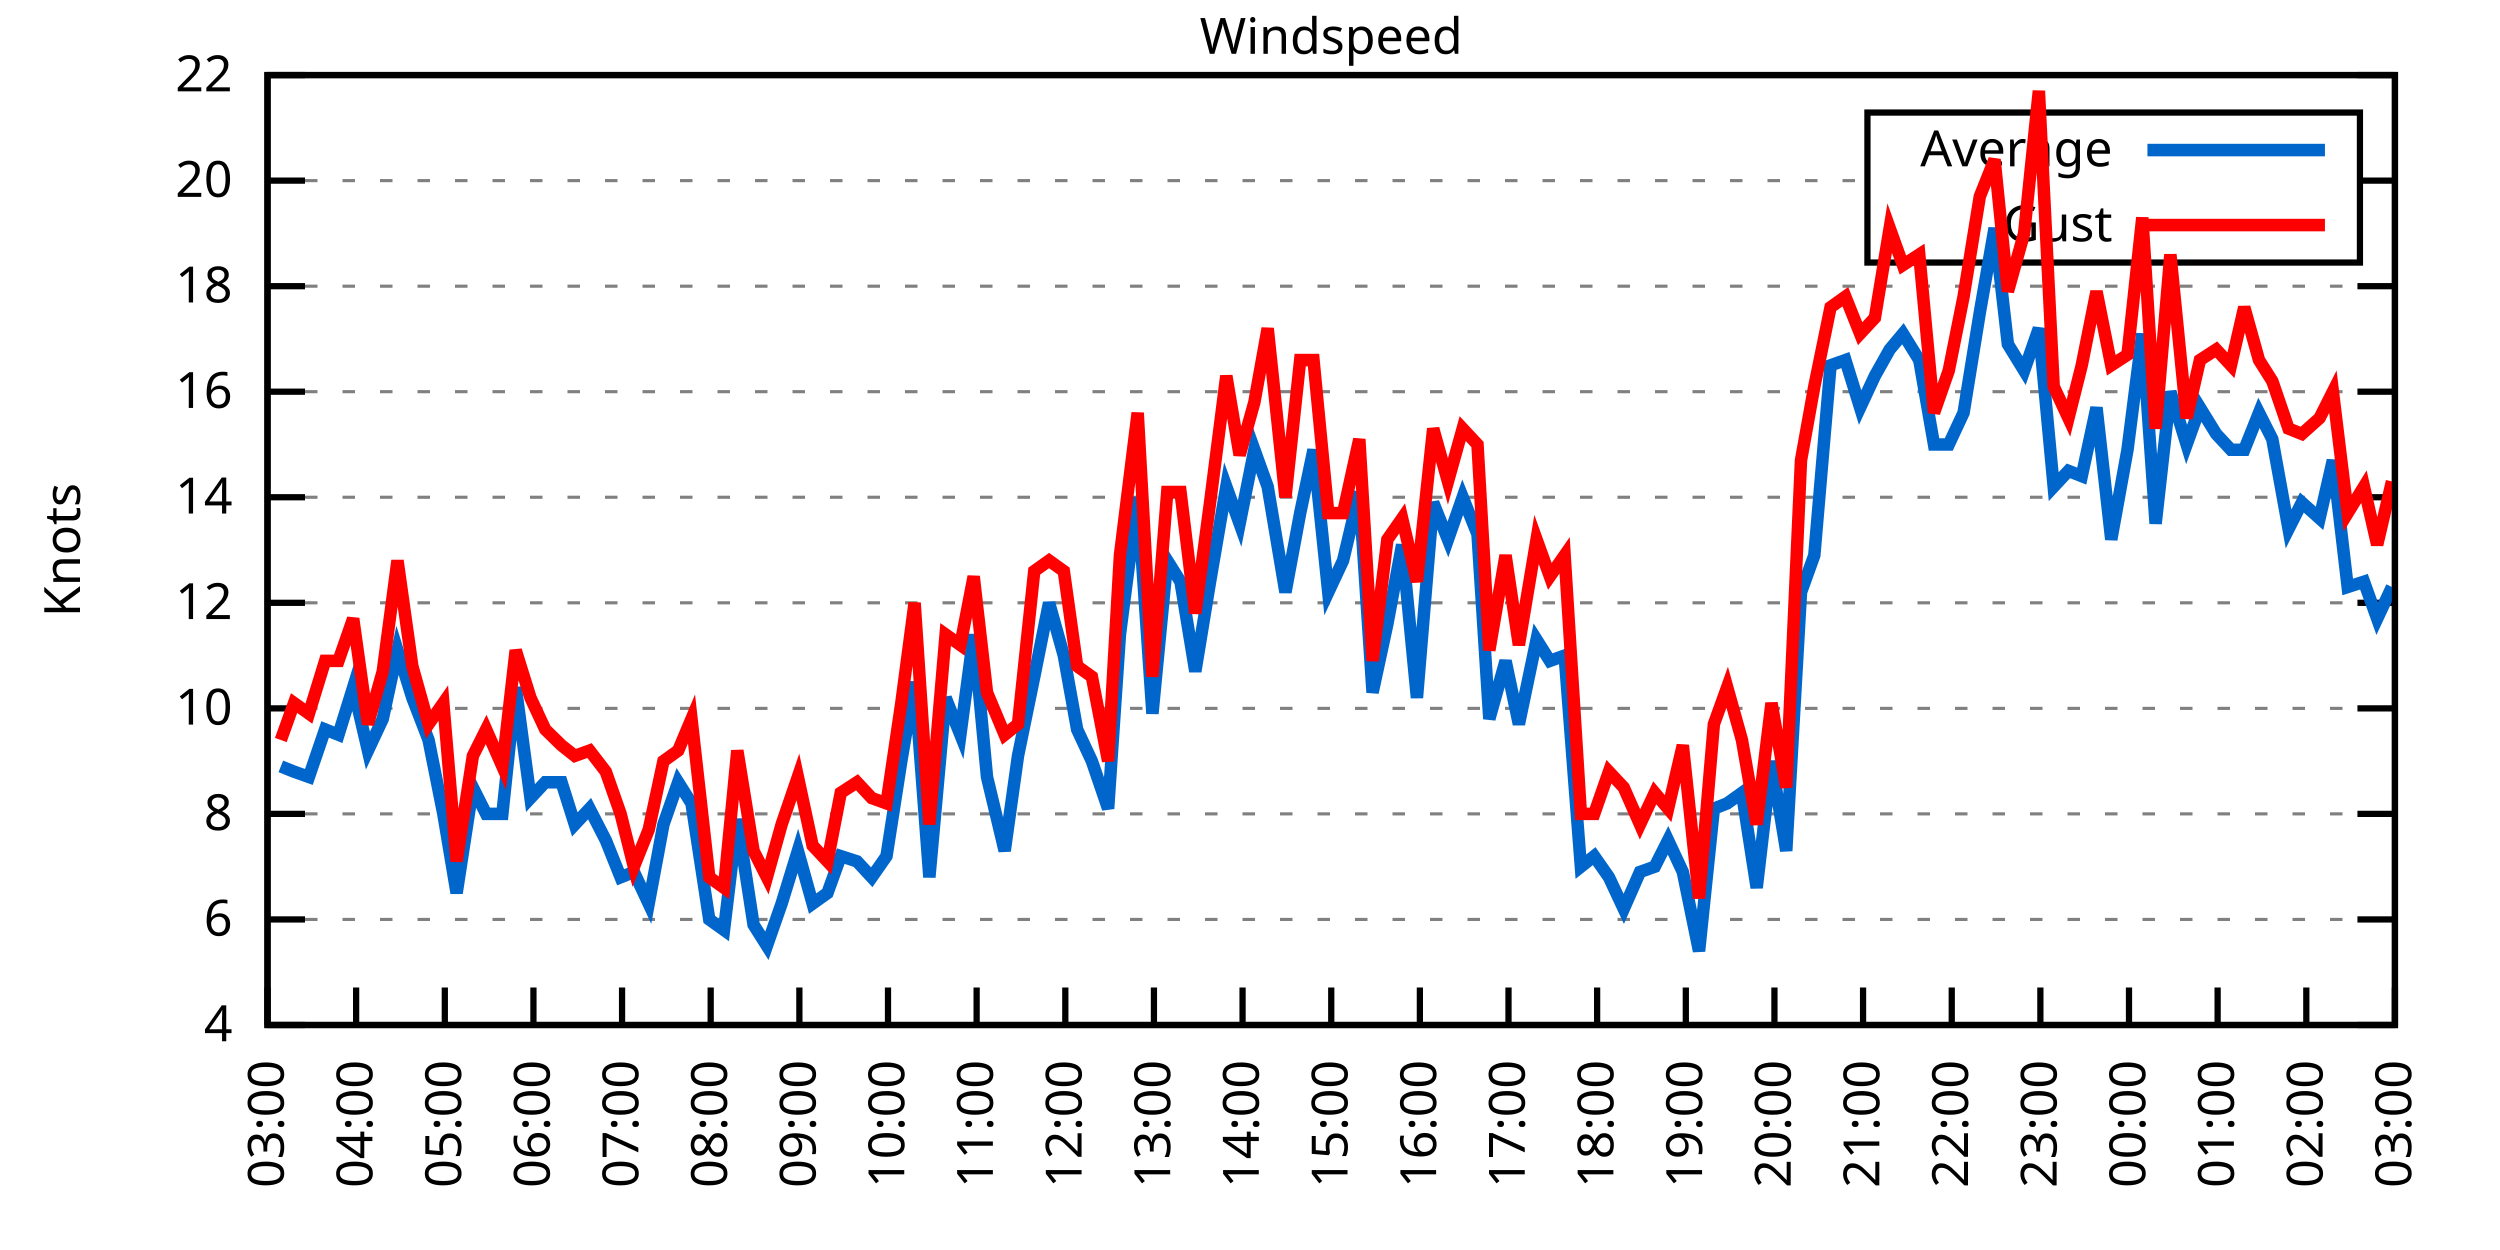
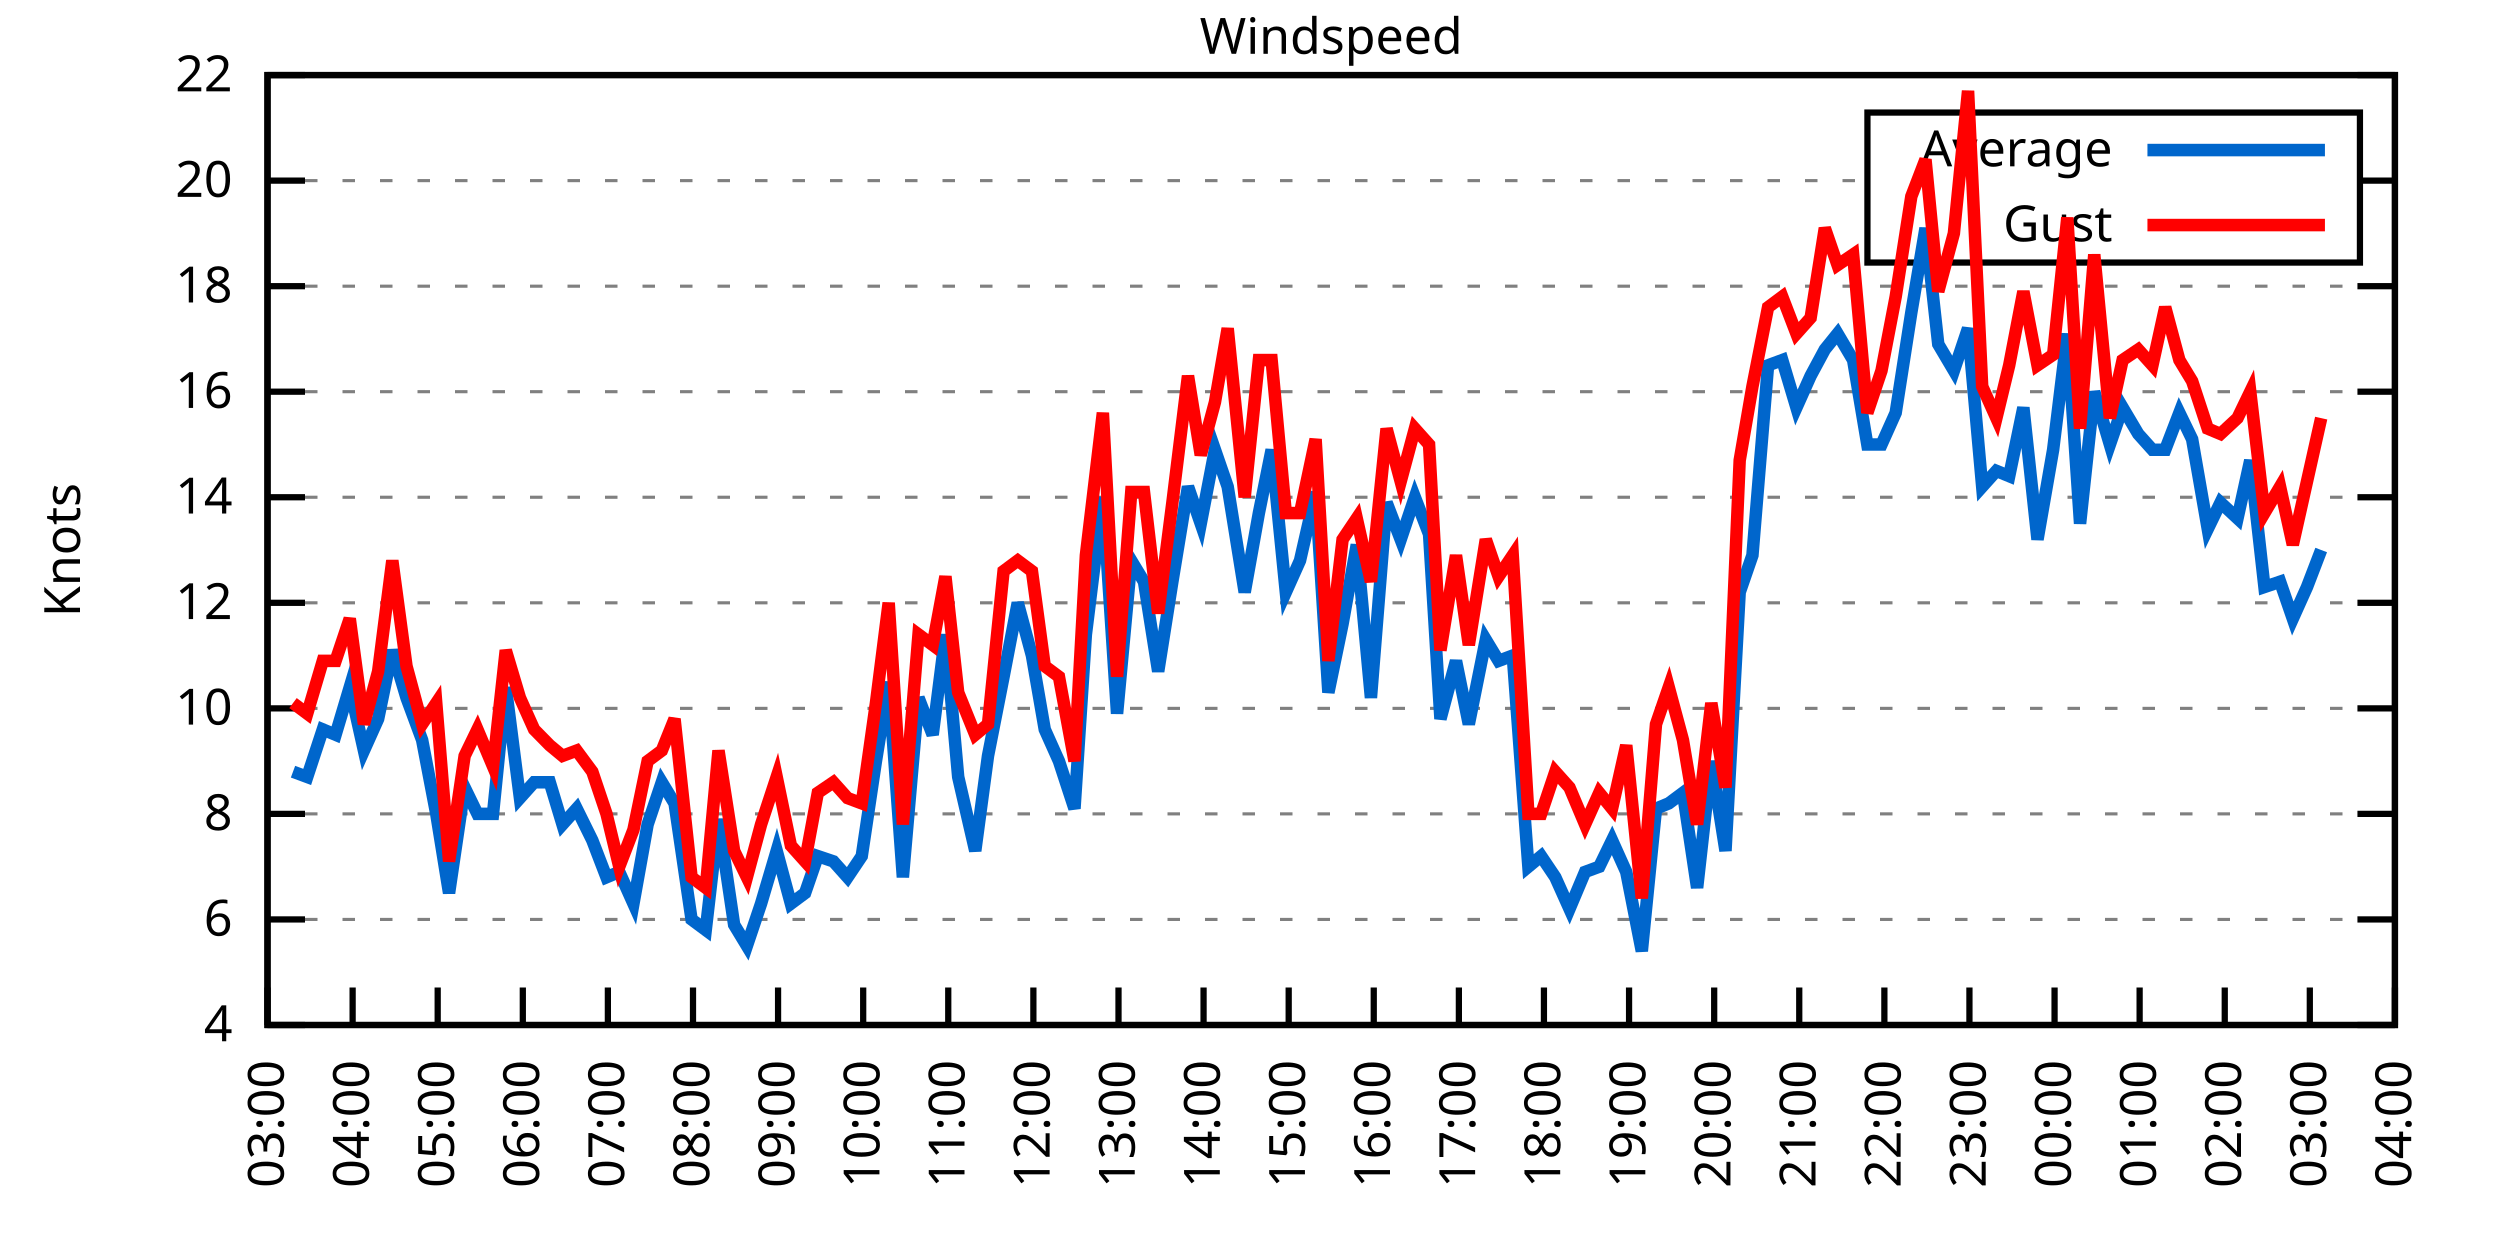
<svg xmlns="http://www.w3.org/2000/svg" xmlns:xlink="http://www.w3.org/1999/xlink" width="400" height="200" viewBox="0 0 400 200">
  <g id="gnuplot_canvas">
    <rect x="0" y="0" width="400" height="200" fill="none" />
    <defs>
      <circle id="gpDot" r="0.5" stroke-width="0.5" stroke="currentColor" />
      <path id="gpPt0" stroke-width="0.333" stroke="currentColor" d="M-1,0 h2 M0,-1 v2" />
      <path id="gpPt1" stroke-width="0.333" stroke="currentColor" d="M-1,-1 L1,1 M1,-1 L-1,1" />
      <path id="gpPt2" stroke-width="0.333" stroke="currentColor" d="M-1,0 L1,0 M0,-1 L0,1 M-1,-1 L1,1 M-1,1 L1,-1" />
      <rect id="gpPt3" stroke-width="0.333" stroke="currentColor" x="-1" y="-1" width="2" height="2" />
      <rect id="gpPt4" stroke-width="0.333" stroke="currentColor" fill="currentColor" x="-1" y="-1" width="2" height="2" />
      <circle id="gpPt5" stroke-width="0.333" stroke="currentColor" cx="0" cy="0" r="1" />
      <use xlink:href="#gpPt5" id="gpPt6" fill="currentColor" stroke="none" />
      <path id="gpPt7" stroke-width="0.333" stroke="currentColor" d="M0,-1.33 L-1.33,0.67 L1.33,0.67 z" />
      <use xlink:href="#gpPt7" id="gpPt8" fill="currentColor" stroke="none" />
      <use xlink:href="#gpPt7" id="gpPt9" stroke="currentColor" transform="rotate(180)" />
      <use xlink:href="#gpPt9" id="gpPt10" fill="currentColor" stroke="none" />
      <use xlink:href="#gpPt3" id="gpPt11" stroke="currentColor" transform="rotate(45)" />
      <use xlink:href="#gpPt11" id="gpPt12" fill="currentColor" stroke="none" />
      <path id="gpPt13" stroke-width="0.333" stroke="currentColor" d="M0,1.330 L1.265,0.411 L0.782,-1.067 L-0.782,-1.076 L-1.265,0.411 z" />
      <use xlink:href="#gpPt13" id="gpPt14" fill="currentColor" stroke="none" />
      <filter id="textbox" filterUnits="objectBoundingBox" x="0" y="0" height="1" width="1">
        <feFlood flood-color="white" flood-opacity="1" result="bgnd" />
        <feComposite in="SourceGraphic" in2="bgnd" operator="atop" />
      </filter>
      <filter id="greybox" filterUnits="objectBoundingBox" x="0" y="0" height="1" width="1">
        <feFlood flood-color="lightgrey" flood-opacity="1" result="grey" />
        <feComposite in="SourceGraphic" in2="grey" operator="atop" />
      </filter>
    </defs>
    <g fill="none" color="white" stroke="currentColor" stroke-width="1.00" stroke-linecap="butt" stroke-linejoin="miter">
</g>
    <g fill="none" color="black" stroke="currentColor" stroke-width="1.00" stroke-linecap="butt" stroke-linejoin="miter">
      <g stroke="none" shape-rendering="crispEdges">
        <polygon fill="rgb(255, 255, 255)" points="42.80,164.00 383.18,164.00 383.18,12.02 42.80,12.02 " />
      </g>
    </g>
    <g fill="none" color="black" stroke="currentColor" stroke-width="1.00" stroke-linecap="butt" stroke-linejoin="miter">
</g>
    <g fill="none" color="black" stroke="black" stroke-width="0.50" stroke-linecap="butt" stroke-linejoin="miter">
</g>
    <g fill="none" color="gray" stroke="currentColor" stroke-width="0.50" stroke-linecap="butt" stroke-linejoin="miter">
      <path stroke="gray" stroke-dasharray="2,4" class="gridline" d="M42.80,164.00 L383.19,164.00  " />
    </g>
    <g fill="none" color="gray" stroke="gray" stroke-width="1.00" stroke-linecap="butt" stroke-linejoin="miter">
</g>
    <g fill="none" color="black" stroke="currentColor" stroke-width="1.00" stroke-linecap="butt" stroke-linejoin="miter">
      <path stroke="black" d="M42.80,164.00 L48.80,164.00 M383.19,164.00 L377.19,164.00  " />
      <g transform="translate(37.20,166.60)" stroke="none" fill="black" font-family="Sans" font-size="8.00" text-anchor="end">
        <text>
          <tspan font-family="Sans"> 4</tspan>
        </text>
      </g>
    </g>
    <g fill="none" color="black" stroke="currentColor" stroke-width="1.00" stroke-linecap="butt" stroke-linejoin="miter">
</g>
    <g fill="none" color="black" stroke="black" stroke-width="0.50" stroke-linecap="butt" stroke-linejoin="miter">
</g>
    <g fill="none" color="gray" stroke="currentColor" stroke-width="0.50" stroke-linecap="butt" stroke-linejoin="miter">
      <path stroke="gray" stroke-dasharray="2,4" class="gridline" d="M42.80,147.11 L383.19,147.11  " />
    </g>
    <g fill="none" color="gray" stroke="gray" stroke-width="1.00" stroke-linecap="butt" stroke-linejoin="miter">
</g>
    <g fill="none" color="black" stroke="currentColor" stroke-width="1.00" stroke-linecap="butt" stroke-linejoin="miter">
      <path stroke="black" d="M42.80,147.11 L48.80,147.11 M383.19,147.11 L377.19,147.11  " />
      <g transform="translate(37.20,149.71)" stroke="none" fill="black" font-family="Sans" font-size="8.00" text-anchor="end">
        <text>
          <tspan font-family="Sans"> 6</tspan>
        </text>
      </g>
    </g>
    <g fill="none" color="black" stroke="currentColor" stroke-width="1.00" stroke-linecap="butt" stroke-linejoin="miter">
</g>
    <g fill="none" color="black" stroke="black" stroke-width="0.50" stroke-linecap="butt" stroke-linejoin="miter">
</g>
    <g fill="none" color="gray" stroke="currentColor" stroke-width="0.50" stroke-linecap="butt" stroke-linejoin="miter">
      <path stroke="gray" stroke-dasharray="2,4" class="gridline" d="M42.80,130.22 L383.19,130.22  " />
    </g>
    <g fill="none" color="gray" stroke="gray" stroke-width="1.00" stroke-linecap="butt" stroke-linejoin="miter">
</g>
    <g fill="none" color="black" stroke="currentColor" stroke-width="1.00" stroke-linecap="butt" stroke-linejoin="miter">
      <path stroke="black" d="M42.80,130.22 L48.80,130.22 M383.19,130.22 L377.19,130.22  " />
      <g transform="translate(37.20,132.82)" stroke="none" fill="black" font-family="Sans" font-size="8.00" text-anchor="end">
        <text>
          <tspan font-family="Sans"> 8</tspan>
        </text>
      </g>
    </g>
    <g fill="none" color="black" stroke="currentColor" stroke-width="1.00" stroke-linecap="butt" stroke-linejoin="miter">
</g>
    <g fill="none" color="black" stroke="black" stroke-width="0.50" stroke-linecap="butt" stroke-linejoin="miter">
</g>
    <g fill="none" color="gray" stroke="currentColor" stroke-width="0.50" stroke-linecap="butt" stroke-linejoin="miter">
      <path stroke="gray" stroke-dasharray="2,4" class="gridline" d="M42.80,113.34 L383.19,113.34  " />
    </g>
    <g fill="none" color="gray" stroke="gray" stroke-width="1.00" stroke-linecap="butt" stroke-linejoin="miter">
</g>
    <g fill="none" color="black" stroke="currentColor" stroke-width="1.00" stroke-linecap="butt" stroke-linejoin="miter">
      <path stroke="black" d="M42.80,113.34 L48.80,113.34 M383.19,113.34 L377.19,113.34  " />
      <g transform="translate(37.20,115.94)" stroke="none" fill="black" font-family="Sans" font-size="8.00" text-anchor="end">
        <text>
          <tspan font-family="Sans"> 10</tspan>
        </text>
      </g>
    </g>
    <g fill="none" color="black" stroke="currentColor" stroke-width="1.00" stroke-linecap="butt" stroke-linejoin="miter">
</g>
    <g fill="none" color="black" stroke="black" stroke-width="0.50" stroke-linecap="butt" stroke-linejoin="miter">
</g>
    <g fill="none" color="gray" stroke="currentColor" stroke-width="0.50" stroke-linecap="butt" stroke-linejoin="miter">
      <path stroke="gray" stroke-dasharray="2,4" class="gridline" d="M42.80,96.45 L383.19,96.45  " />
    </g>
    <g fill="none" color="gray" stroke="gray" stroke-width="1.00" stroke-linecap="butt" stroke-linejoin="miter">
</g>
    <g fill="none" color="black" stroke="currentColor" stroke-width="1.00" stroke-linecap="butt" stroke-linejoin="miter">
      <path stroke="black" d="M42.80,96.45 L48.80,96.45 M383.19,96.45 L377.19,96.45  " />
      <g transform="translate(37.20,99.05)" stroke="none" fill="black" font-family="Sans" font-size="8.00" text-anchor="end">
        <text>
          <tspan font-family="Sans"> 12</tspan>
        </text>
      </g>
    </g>
    <g fill="none" color="black" stroke="currentColor" stroke-width="1.00" stroke-linecap="butt" stroke-linejoin="miter">
</g>
    <g fill="none" color="black" stroke="black" stroke-width="0.50" stroke-linecap="butt" stroke-linejoin="miter">
</g>
    <g fill="none" color="gray" stroke="currentColor" stroke-width="0.50" stroke-linecap="butt" stroke-linejoin="miter">
      <path stroke="gray" stroke-dasharray="2,4" class="gridline" d="M42.80,79.56 L383.19,79.56  " />
    </g>
    <g fill="none" color="gray" stroke="gray" stroke-width="1.00" stroke-linecap="butt" stroke-linejoin="miter">
</g>
    <g fill="none" color="black" stroke="currentColor" stroke-width="1.00" stroke-linecap="butt" stroke-linejoin="miter">
      <path stroke="black" d="M42.80,79.56 L48.80,79.56 M383.19,79.56 L377.19,79.56  " />
      <g transform="translate(37.20,82.16)" stroke="none" fill="black" font-family="Sans" font-size="8.00" text-anchor="end">
        <text>
          <tspan font-family="Sans"> 14</tspan>
        </text>
      </g>
    </g>
    <g fill="none" color="black" stroke="currentColor" stroke-width="1.00" stroke-linecap="butt" stroke-linejoin="miter">
</g>
    <g fill="none" color="black" stroke="black" stroke-width="0.50" stroke-linecap="butt" stroke-linejoin="miter">
</g>
    <g fill="none" color="gray" stroke="currentColor" stroke-width="0.50" stroke-linecap="butt" stroke-linejoin="miter">
      <path stroke="gray" stroke-dasharray="2,4" class="gridline" d="M42.80,62.67 L383.19,62.67  " />
    </g>
    <g fill="none" color="gray" stroke="gray" stroke-width="1.00" stroke-linecap="butt" stroke-linejoin="miter">
</g>
    <g fill="none" color="black" stroke="currentColor" stroke-width="1.00" stroke-linecap="butt" stroke-linejoin="miter">
      <path stroke="black" d="M42.80,62.67 L48.80,62.67 M383.19,62.67 L377.19,62.67  " />
      <g transform="translate(37.20,65.27)" stroke="none" fill="black" font-family="Sans" font-size="8.00" text-anchor="end">
        <text>
          <tspan font-family="Sans"> 16</tspan>
        </text>
      </g>
    </g>
    <g fill="none" color="black" stroke="currentColor" stroke-width="1.00" stroke-linecap="butt" stroke-linejoin="miter">
</g>
    <g fill="none" color="black" stroke="black" stroke-width="0.50" stroke-linecap="butt" stroke-linejoin="miter">
</g>
    <g fill="none" color="gray" stroke="currentColor" stroke-width="0.50" stroke-linecap="butt" stroke-linejoin="miter">
      <path stroke="gray" stroke-dasharray="2,4" class="gridline" d="M42.80,45.79 L383.19,45.79  " />
    </g>
    <g fill="none" color="gray" stroke="gray" stroke-width="1.00" stroke-linecap="butt" stroke-linejoin="miter">
</g>
    <g fill="none" color="black" stroke="currentColor" stroke-width="1.00" stroke-linecap="butt" stroke-linejoin="miter">
      <path stroke="black" d="M42.80,45.79 L48.80,45.79 M383.19,45.79 L377.19,45.79  " />
      <g transform="translate(37.20,48.39)" stroke="none" fill="black" font-family="Sans" font-size="8.00" text-anchor="end">
        <text>
          <tspan font-family="Sans"> 18</tspan>
        </text>
      </g>
    </g>
    <g fill="none" color="black" stroke="currentColor" stroke-width="1.00" stroke-linecap="butt" stroke-linejoin="miter">
</g>
    <g fill="none" color="black" stroke="black" stroke-width="0.50" stroke-linecap="butt" stroke-linejoin="miter">
</g>
    <g fill="none" color="gray" stroke="currentColor" stroke-width="0.50" stroke-linecap="butt" stroke-linejoin="miter">
      <path stroke="gray" stroke-dasharray="2,4" class="gridline" d="M42.80,28.90 L298.79,28.90 M377.59,28.90 L383.19,28.90  " />
    </g>
    <g fill="none" color="gray" stroke="gray" stroke-width="1.00" stroke-linecap="butt" stroke-linejoin="miter">
</g>
    <g fill="none" color="black" stroke="currentColor" stroke-width="1.00" stroke-linecap="butt" stroke-linejoin="miter">
      <path stroke="black" d="M42.80,28.90 L48.80,28.90 M383.19,28.90 L377.19,28.90  " />
      <g transform="translate(37.20,31.50)" stroke="none" fill="black" font-family="Sans" font-size="8.00" text-anchor="end">
        <text>
          <tspan font-family="Sans"> 20</tspan>
        </text>
      </g>
    </g>
    <g fill="none" color="black" stroke="currentColor" stroke-width="1.00" stroke-linecap="butt" stroke-linejoin="miter">
</g>
    <g fill="none" color="black" stroke="black" stroke-width="0.50" stroke-linecap="butt" stroke-linejoin="miter">
</g>
    <g fill="none" color="gray" stroke="currentColor" stroke-width="0.50" stroke-linecap="butt" stroke-linejoin="miter">
      <path stroke="gray" stroke-dasharray="2,4" class="gridline" d="M42.80,12.01 L383.19,12.01  " />
    </g>
    <g fill="none" color="gray" stroke="gray" stroke-width="1.00" stroke-linecap="butt" stroke-linejoin="miter">
</g>
    <g fill="none" color="black" stroke="currentColor" stroke-width="1.00" stroke-linecap="butt" stroke-linejoin="miter">
      <path stroke="black" d="M42.80,12.01 L48.80,12.01 M383.19,12.01 L377.19,12.01  " />
      <g transform="translate(37.20,14.61)" stroke="none" fill="black" font-family="Sans" font-size="8.00" text-anchor="end">
        <text>
          <tspan font-family="Sans"> 22</tspan>
        </text>
      </g>
    </g>
    <g fill="none" color="black" stroke="currentColor" stroke-width="1.00" stroke-linecap="butt" stroke-linejoin="miter">
      <path stroke="black" d="M42.80,164.00 L42.80,158.00  " />
      <g transform="translate(45.40,169.60) rotate(270.00)" stroke="none" fill="black" font-family="Sans" font-size="8.00" text-anchor="end">
        <text>
          <tspan font-family="Sans">03:00</tspan>
        </text>
      </g>
    </g>
    <g fill="none" color="black" stroke="currentColor" stroke-width="1.00" stroke-linecap="butt" stroke-linejoin="miter">
-       <path stroke="black" d="M56.98,164.00 L56.98,158.00  " />
-       <g transform="translate(59.58,169.60) rotate(270.00)" stroke="none" fill="black" font-family="Sans" font-size="8.00" text-anchor="end">
+       <path stroke="black" d="M56.42,164.00 L56.42,158.00  " />
+       <g transform="translate(59.02,169.60) rotate(270.00)" stroke="none" fill="black" font-family="Sans" font-size="8.00" text-anchor="end">
        <text>
          <tspan font-family="Sans">04:00</tspan>
        </text>
      </g>
    </g>
    <g fill="none" color="black" stroke="currentColor" stroke-width="1.00" stroke-linecap="butt" stroke-linejoin="miter">
-       <path stroke="black" d="M71.17,164.00 L71.17,158.00  " />
-       <g transform="translate(73.77,169.60) rotate(270.00)" stroke="none" fill="black" font-family="Sans" font-size="8.00" text-anchor="end">
+       <path stroke="black" d="M70.03,164.00 L70.03,158.00  " />
+       <g transform="translate(72.63,169.60) rotate(270.00)" stroke="none" fill="black" font-family="Sans" font-size="8.00" text-anchor="end">
        <text>
          <tspan font-family="Sans">05:00</tspan>
        </text>
      </g>
    </g>
    <g fill="none" color="black" stroke="currentColor" stroke-width="1.00" stroke-linecap="butt" stroke-linejoin="miter">
-       <path stroke="black" d="M85.35,164.00 L85.35,158.00  " />
-       <g transform="translate(87.95,169.60) rotate(270.00)" stroke="none" fill="black" font-family="Sans" font-size="8.00" text-anchor="end">
+       <path stroke="black" d="M83.65,164.00 L83.65,158.00  " />
+       <g transform="translate(86.25,169.60) rotate(270.00)" stroke="none" fill="black" font-family="Sans" font-size="8.00" text-anchor="end">
        <text>
          <tspan font-family="Sans">06:00</tspan>
        </text>
      </g>
    </g>
    <g fill="none" color="black" stroke="currentColor" stroke-width="1.00" stroke-linecap="butt" stroke-linejoin="miter">
-       <path stroke="black" d="M99.53,164.00 L99.53,158.00  " />
-       <g transform="translate(102.13,169.60) rotate(270.00)" stroke="none" fill="black" font-family="Sans" font-size="8.00" text-anchor="end">
+       <path stroke="black" d="M97.26,164.00 L97.26,158.00  " />
+       <g transform="translate(99.86,169.60) rotate(270.00)" stroke="none" fill="black" font-family="Sans" font-size="8.00" text-anchor="end">
        <text>
          <tspan font-family="Sans">07:00</tspan>
        </text>
      </g>
    </g>
    <g fill="none" color="black" stroke="currentColor" stroke-width="1.00" stroke-linecap="butt" stroke-linejoin="miter">
-       <path stroke="black" d="M113.71,164.00 L113.71,158.00  " />
-       <g transform="translate(116.31,169.60) rotate(270.00)" stroke="none" fill="black" font-family="Sans" font-size="8.00" text-anchor="end">
+       <path stroke="black" d="M110.88,164.00 L110.88,158.00  " />
+       <g transform="translate(113.48,169.60) rotate(270.00)" stroke="none" fill="black" font-family="Sans" font-size="8.00" text-anchor="end">
        <text>
          <tspan font-family="Sans">08:00</tspan>
        </text>
      </g>
    </g>
    <g fill="none" color="black" stroke="currentColor" stroke-width="1.00" stroke-linecap="butt" stroke-linejoin="miter">
-       <path stroke="black" d="M127.90,164.00 L127.90,158.00  " />
-       <g transform="translate(130.50,169.60) rotate(270.00)" stroke="none" fill="black" font-family="Sans" font-size="8.00" text-anchor="end">
+       <path stroke="black" d="M124.49,164.00 L124.49,158.00  " />
+       <g transform="translate(127.09,169.60) rotate(270.00)" stroke="none" fill="black" font-family="Sans" font-size="8.00" text-anchor="end">
        <text>
          <tspan font-family="Sans">09:00</tspan>
        </text>
      </g>
    </g>
    <g fill="none" color="black" stroke="currentColor" stroke-width="1.00" stroke-linecap="butt" stroke-linejoin="miter">
-       <path stroke="black" d="M142.08,164.00 L142.08,158.00  " />
-       <g transform="translate(144.68,169.60) rotate(270.00)" stroke="none" fill="black" font-family="Sans" font-size="8.00" text-anchor="end">
+       <path stroke="black" d="M138.11,164.00 L138.11,158.00  " />
+       <g transform="translate(140.71,169.60) rotate(270.00)" stroke="none" fill="black" font-family="Sans" font-size="8.00" text-anchor="end">
        <text>
          <tspan font-family="Sans">10:00</tspan>
        </text>
      </g>
    </g>
    <g fill="none" color="black" stroke="currentColor" stroke-width="1.00" stroke-linecap="butt" stroke-linejoin="miter">
-       <path stroke="black" d="M156.26,164.00 L156.26,158.00  " />
-       <g transform="translate(158.86,169.60) rotate(270.00)" stroke="none" fill="black" font-family="Sans" font-size="8.00" text-anchor="end">
+       <path stroke="black" d="M151.72,164.00 L151.72,158.00  " />
+       <g transform="translate(154.32,169.60) rotate(270.00)" stroke="none" fill="black" font-family="Sans" font-size="8.00" text-anchor="end">
        <text>
          <tspan font-family="Sans">11:00</tspan>
        </text>
      </g>
    </g>
    <g fill="none" color="black" stroke="currentColor" stroke-width="1.00" stroke-linecap="butt" stroke-linejoin="miter">
-       <path stroke="black" d="M170.45,164.00 L170.45,158.00  " />
-       <g transform="translate(173.05,169.60) rotate(270.00)" stroke="none" fill="black" font-family="Sans" font-size="8.00" text-anchor="end">
+       <path stroke="black" d="M165.34,164.00 L165.34,158.00  " />
+       <g transform="translate(167.94,169.60) rotate(270.00)" stroke="none" fill="black" font-family="Sans" font-size="8.00" text-anchor="end">
        <text>
          <tspan font-family="Sans">12:00</tspan>
        </text>
      </g>
    </g>
    <g fill="none" color="black" stroke="currentColor" stroke-width="1.00" stroke-linecap="butt" stroke-linejoin="miter">
-       <path stroke="black" d="M184.63,164.00 L184.63,158.00  " />
-       <g transform="translate(187.23,169.60) rotate(270.00)" stroke="none" fill="black" font-family="Sans" font-size="8.00" text-anchor="end">
+       <path stroke="black" d="M178.96,164.00 L178.96,158.00  " />
+       <g transform="translate(181.56,169.60) rotate(270.00)" stroke="none" fill="black" font-family="Sans" font-size="8.00" text-anchor="end">
        <text>
          <tspan font-family="Sans">13:00</tspan>
        </text>
      </g>
    </g>
    <g fill="none" color="black" stroke="currentColor" stroke-width="1.00" stroke-linecap="butt" stroke-linejoin="miter">
-       <path stroke="black" d="M198.81,164.00 L198.81,158.00  " />
-       <g transform="translate(201.41,169.60) rotate(270.00)" stroke="none" fill="black" font-family="Sans" font-size="8.00" text-anchor="end">
+       <path stroke="black" d="M192.57,164.00 L192.57,158.00  " />
+       <g transform="translate(195.17,169.60) rotate(270.00)" stroke="none" fill="black" font-family="Sans" font-size="8.00" text-anchor="end">
        <text>
          <tspan font-family="Sans">14:00</tspan>
        </text>
      </g>
    </g>
    <g fill="none" color="black" stroke="currentColor" stroke-width="1.00" stroke-linecap="butt" stroke-linejoin="miter">
-       <path stroke="black" d="M213.00,164.00 L213.00,158.00  " />
-       <g transform="translate(215.60,169.60) rotate(270.00)" stroke="none" fill="black" font-family="Sans" font-size="8.00" text-anchor="end">
+       <path stroke="black" d="M206.19,164.00 L206.19,158.00  " />
+       <g transform="translate(208.79,169.60) rotate(270.00)" stroke="none" fill="black" font-family="Sans" font-size="8.00" text-anchor="end">
        <text>
          <tspan font-family="Sans">15:00</tspan>
        </text>
      </g>
    </g>
    <g fill="none" color="black" stroke="currentColor" stroke-width="1.00" stroke-linecap="butt" stroke-linejoin="miter">
-       <path stroke="black" d="M227.18,164.00 L227.18,158.00  " />
-       <g transform="translate(229.78,169.60) rotate(270.00)" stroke="none" fill="black" font-family="Sans" font-size="8.00" text-anchor="end">
+       <path stroke="black" d="M219.80,164.00 L219.80,158.00  " />
+       <g transform="translate(222.40,169.60) rotate(270.00)" stroke="none" fill="black" font-family="Sans" font-size="8.00" text-anchor="end">
        <text>
          <tspan font-family="Sans">16:00</tspan>
        </text>
      </g>
    </g>
    <g fill="none" color="black" stroke="currentColor" stroke-width="1.00" stroke-linecap="butt" stroke-linejoin="miter">
-       <path stroke="black" d="M241.36,164.00 L241.36,158.00  " />
-       <g transform="translate(243.96,169.60) rotate(270.00)" stroke="none" fill="black" font-family="Sans" font-size="8.00" text-anchor="end">
+       <path stroke="black" d="M233.42,164.00 L233.42,158.00  " />
+       <g transform="translate(236.02,169.60) rotate(270.00)" stroke="none" fill="black" font-family="Sans" font-size="8.00" text-anchor="end">
        <text>
          <tspan font-family="Sans">17:00</tspan>
        </text>
      </g>
    </g>
    <g fill="none" color="black" stroke="currentColor" stroke-width="1.00" stroke-linecap="butt" stroke-linejoin="miter">
-       <path stroke="black" d="M255.54,164.00 L255.54,158.00  " />
-       <g transform="translate(258.14,169.60) rotate(270.00)" stroke="none" fill="black" font-family="Sans" font-size="8.00" text-anchor="end">
+       <path stroke="black" d="M247.03,164.00 L247.03,158.00  " />
+       <g transform="translate(249.63,169.60) rotate(270.00)" stroke="none" fill="black" font-family="Sans" font-size="8.00" text-anchor="end">
        <text>
          <tspan font-family="Sans">18:00</tspan>
        </text>
      </g>
    </g>
    <g fill="none" color="black" stroke="currentColor" stroke-width="1.00" stroke-linecap="butt" stroke-linejoin="miter">
-       <path stroke="black" d="M269.73,164.00 L269.73,158.00  " />
-       <g transform="translate(272.33,169.60) rotate(270.00)" stroke="none" fill="black" font-family="Sans" font-size="8.00" text-anchor="end">
+       <path stroke="black" d="M260.65,164.00 L260.65,158.00  " />
+       <g transform="translate(263.25,169.60) rotate(270.00)" stroke="none" fill="black" font-family="Sans" font-size="8.00" text-anchor="end">
        <text>
          <tspan font-family="Sans">19:00</tspan>
        </text>
      </g>
    </g>
    <g fill="none" color="black" stroke="currentColor" stroke-width="1.00" stroke-linecap="butt" stroke-linejoin="miter">
-       <path stroke="black" d="M283.91,164.00 L283.91,158.00  " />
-       <g transform="translate(286.51,169.60) rotate(270.00)" stroke="none" fill="black" font-family="Sans" font-size="8.00" text-anchor="end">
+       <path stroke="black" d="M274.27,164.00 L274.27,158.00  " />
+       <g transform="translate(276.87,169.60) rotate(270.00)" stroke="none" fill="black" font-family="Sans" font-size="8.00" text-anchor="end">
        <text>
          <tspan font-family="Sans">20:00</tspan>
        </text>
      </g>
    </g>
    <g fill="none" color="black" stroke="currentColor" stroke-width="1.00" stroke-linecap="butt" stroke-linejoin="miter">
-       <path stroke="black" d="M298.09,164.00 L298.09,158.00  " />
-       <g transform="translate(300.69,169.60) rotate(270.00)" stroke="none" fill="black" font-family="Sans" font-size="8.00" text-anchor="end">
+       <path stroke="black" d="M287.88,164.00 L287.88,158.00  " />
+       <g transform="translate(290.48,169.60) rotate(270.00)" stroke="none" fill="black" font-family="Sans" font-size="8.00" text-anchor="end">
        <text>
          <tspan font-family="Sans">21:00</tspan>
        </text>
      </g>
    </g>
    <g fill="none" color="black" stroke="currentColor" stroke-width="1.00" stroke-linecap="butt" stroke-linejoin="miter">
-       <path stroke="black" d="M312.28,164.00 L312.28,158.00  " />
-       <g transform="translate(314.88,169.60) rotate(270.00)" stroke="none" fill="black" font-family="Sans" font-size="8.00" text-anchor="end">
+       <path stroke="black" d="M301.50,164.00 L301.50,158.00  " />
+       <g transform="translate(304.10,169.60) rotate(270.00)" stroke="none" fill="black" font-family="Sans" font-size="8.00" text-anchor="end">
        <text>
          <tspan font-family="Sans">22:00</tspan>
        </text>
      </g>
    </g>
    <g fill="none" color="black" stroke="currentColor" stroke-width="1.00" stroke-linecap="butt" stroke-linejoin="miter">
-       <path stroke="black" d="M326.46,164.00 L326.46,158.00  " />
-       <g transform="translate(329.06,169.60) rotate(270.00)" stroke="none" fill="black" font-family="Sans" font-size="8.00" text-anchor="end">
+       <path stroke="black" d="M315.11,164.00 L315.11,158.00  " />
+       <g transform="translate(317.71,169.60) rotate(270.00)" stroke="none" fill="black" font-family="Sans" font-size="8.00" text-anchor="end">
        <text>
          <tspan font-family="Sans">23:00</tspan>
        </text>
      </g>
    </g>
    <g fill="none" color="black" stroke="currentColor" stroke-width="1.00" stroke-linecap="butt" stroke-linejoin="miter">
-       <path stroke="black" d="M340.64,164.00 L340.64,158.00  " />
-       <g transform="translate(343.24,169.60) rotate(270.00)" stroke="none" fill="black" font-family="Sans" font-size="8.00" text-anchor="end">
+       <path stroke="black" d="M328.73,164.00 L328.73,158.00  " />
+       <g transform="translate(331.33,169.60) rotate(270.00)" stroke="none" fill="black" font-family="Sans" font-size="8.00" text-anchor="end">
        <text>
          <tspan font-family="Sans">00:00</tspan>
        </text>
      </g>
    </g>
    <g fill="none" color="black" stroke="currentColor" stroke-width="1.00" stroke-linecap="butt" stroke-linejoin="miter">
-       <path stroke="black" d="M354.82,164.00 L354.82,158.00  " />
-       <g transform="translate(357.42,169.60) rotate(270.00)" stroke="none" fill="black" font-family="Sans" font-size="8.00" text-anchor="end">
+       <path stroke="black" d="M342.34,164.00 L342.34,158.00  " />
+       <g transform="translate(344.94,169.60) rotate(270.00)" stroke="none" fill="black" font-family="Sans" font-size="8.00" text-anchor="end">
        <text>
          <tspan font-family="Sans">01:00</tspan>
        </text>
      </g>
    </g>
    <g fill="none" color="black" stroke="currentColor" stroke-width="1.00" stroke-linecap="butt" stroke-linejoin="miter">
-       <path stroke="black" d="M369.01,164.00 L369.01,158.00  " />
-       <g transform="translate(371.61,169.60) rotate(270.00)" stroke="none" fill="black" font-family="Sans" font-size="8.00" text-anchor="end">
+       <path stroke="black" d="M355.96,164.00 L355.96,158.00  " />
+       <g transform="translate(358.56,169.60) rotate(270.00)" stroke="none" fill="black" font-family="Sans" font-size="8.00" text-anchor="end">
        <text>
          <tspan font-family="Sans">02:00</tspan>
+         </text>
+       </g>
+     </g>
+     <g fill="none" color="black" stroke="currentColor" stroke-width="1.00" stroke-linecap="butt" stroke-linejoin="miter">
+       <path stroke="black" d="M369.57,164.00 L369.57,158.00  " />
+       <g transform="translate(372.17,169.60) rotate(270.00)" stroke="none" fill="black" font-family="Sans" font-size="8.00" text-anchor="end">
+         <text>
+           <tspan font-family="Sans">03:00</tspan>
        </text>
      </g>
    </g>
    <g fill="none" color="black" stroke="currentColor" stroke-width="1.00" stroke-linecap="butt" stroke-linejoin="miter">
      <path stroke="black" d="M383.19,164.00 L383.19,158.00  " />
      <g transform="translate(385.79,169.60) rotate(270.00)" stroke="none" fill="black" font-family="Sans" font-size="8.00" text-anchor="end">
        <text>
-           <tspan font-family="Sans">03:00</tspan>
+           <tspan font-family="Sans">04:00</tspan>
        </text>
      </g>
    </g>
    <g fill="none" color="black" stroke="currentColor" stroke-width="1.00" stroke-linecap="butt" stroke-linejoin="miter">
</g>
    <g fill="none" color="black" stroke="currentColor" stroke-width="1.00" stroke-linecap="butt" stroke-linejoin="miter">
      <path stroke="black" d="M42.80,12.01 L42.80,164.00 L383.19,164.00 L383.19,12.01 L42.80,12.01 Z  " />
    </g>
    <g fill="none" color="black" stroke="currentColor" stroke-width="1.00" stroke-linecap="butt" stroke-linejoin="miter">
</g>
    <g fill="none" color="black" stroke="currentColor" stroke-width="1.00" stroke-linecap="butt" stroke-linejoin="miter">
      <path stroke="black" d="M298.79,42.01 L298.79,18.01 L377.59,18.01 L377.59,42.01 L298.79,42.01 Z  " />
    </g>
    <g id="Windspeed_plot_1">
      <g fill="none" color="white" stroke="black" stroke-width="2.00" stroke-linecap="butt" stroke-linejoin="miter">
</g>
      <g fill="none" color="black" stroke="currentColor" stroke-width="2.00" stroke-linecap="butt" stroke-linejoin="miter">
        <g transform="translate(337.99,26.61)" stroke="none" fill="black" font-family="Sans" font-size="8.00" text-anchor="end">
          <text>
            <tspan font-family="Sans">Average</tspan>
          </text>
        </g>
      </g>
      <g fill="none" color="black" stroke="currentColor" stroke-width="2.00" stroke-linecap="butt" stroke-linejoin="miter">
-         <path stroke="rgb(  0, 102, 204)" d="M343.59,24.01 L371.99,24.01 M44.93,122.62 L47.05,123.47 L49.42,124.31 L52.02,116.71 L54.15,117.56 L56.51,109.96   L58.87,120.09 L61.24,115.03 L63.60,104.05 L65.97,111.65 L68.57,118.40 L70.93,130.22 L73.06,142.89 L75.66,126.00   L77.78,130.22 L80.38,130.22 L82.51,109.96 L84.88,127.69 L87.24,125.16 L89.84,125.16 L91.97,131.91 L94.33,129.38   L96.93,134.45 L99.30,140.36 L101.42,139.51 L103.79,144.58 L106.15,131.91 L108.51,125.16 L110.64,128.54 L113.48,147.11   L115.84,148.80 L117.97,131.07 L120.57,147.96 L122.70,151.33 L125.06,144.58 L127.66,136.14 L130.02,144.58 L132.39,142.89   L134.52,136.98 L137.12,137.82 L139.48,140.36 L141.84,136.98 L144.21,121.78 L146.34,109.11 L148.70,140.36 L151.30,111.65   L153.66,117.56 L155.79,101.52 L157.92,124.31 L160.75,136.14 L162.88,120.94 L165.48,108.27 L167.85,96.45 L170.21,104.89   L172.34,116.71 L174.70,121.78 L177.30,129.38 L179.19,101.52 L182.03,79.56 L184.39,114.18 L186.76,89.69 L188.88,93.07   L191.25,107.43 L193.61,93.07 L196.21,77.87 L198.34,83.78 L200.70,71.96 L202.83,77.87 L205.67,94.76 L208.03,82.09   L210.16,71.96 L212.52,94.76 L214.89,89.69 L217.49,78.72 L219.61,110.80 L221.98,99.83 L224.34,87.16 L226.71,111.65   L229.31,80.41 L231.67,86.32 L234.03,79.56 L236.40,85.47 L238.29,115.03 L240.89,105.74 L243.02,115.87 L245.85,102.36   L247.98,105.74 L250.34,104.89 L252.94,138.67 L255.07,136.98 L257.43,140.36 L259.80,145.42 L262.40,139.51 L264.76,138.67   L266.89,134.45 L269.25,139.51 L271.85,152.18 L274.22,129.38 L276.35,128.54 L278.71,126.85 L281.07,142.05 L283.44,121.78   L285.80,136.14 L288.16,94.76 L290.29,88.85 L292.89,58.45 L295.26,57.61 L297.62,65.21 L299.98,60.14 L302.35,55.92   L304.47,53.39 L307.08,57.61 L309.44,71.12 L311.80,71.12 L314.17,66.05 L316.77,50.01 L319.13,36.50 L321.26,55.07   L323.86,59.30 L326.22,52.54 L328.59,77.87 L330.95,75.34 L333.08,76.18 L335.44,65.21 L337.80,86.32 L340.40,71.96   L342.77,53.39 L344.90,83.78 L347.26,62.67 L349.86,71.12 L351.99,65.21 L354.59,69.43 L356.95,71.96 L359.08,71.96   L361.44,66.05 L363.57,70.27 L366.17,84.63 L368.30,80.41 L371.13,82.94 L373.26,73.65 L375.63,93.92 L378.23,93.07   L380.35,98.98 L382.72,93.92  " />
+         <path stroke="rgb(  0, 102, 204)" d="M343.59,24.01 L371.99,24.01 M46.88,123.47 L49.15,124.31 L51.65,116.71 L53.69,117.56 L55.96,109.96 L58.23,120.09   L60.50,115.03 L62.77,104.05 L65.04,111.65 L67.54,118.40 L69.80,130.22 L71.85,142.89 L74.34,126.00 L76.39,130.22   L78.88,130.22 L80.92,109.96 L83.19,127.69 L85.46,125.16 L87.96,125.16 L90.00,131.91 L92.27,129.38 L94.77,134.45   L97.04,140.36 L99.08,139.51 L101.35,144.58 L103.62,131.91 L105.89,125.16 L107.93,128.54 L110.65,147.11 L112.92,148.80   L114.96,131.07 L117.46,147.96 L119.50,151.33 L121.77,144.58 L124.27,136.14 L126.54,144.58 L128.81,142.89 L130.85,136.98   L133.34,137.82 L135.61,140.36 L137.88,136.98 L140.15,121.78 L142.19,109.11 L144.46,140.36 L146.96,111.65 L149.23,117.56   L151.27,101.52 L153.31,124.31 L156.04,136.14 L158.08,120.94 L160.57,108.27 L162.84,96.45 L165.11,104.89 L167.16,116.71   L169.43,121.78 L171.92,129.38 L173.74,101.52 L176.46,79.56 L178.73,114.18 L181.00,89.69 L183.04,93.07 L185.31,107.43   L187.58,93.07 L190.08,77.87 L192.12,83.78 L194.39,71.96 L196.43,77.87 L199.15,94.76 L201.42,82.09 L203.46,71.96   L205.73,94.76 L208.00,89.69 L210.50,78.72 L212.54,110.80 L214.81,99.83 L217.08,87.16 L219.35,111.65 L221.85,80.41   L224.11,86.32 L226.38,79.56 L228.65,85.47 L230.47,115.03 L232.96,105.74 L235.01,115.87 L237.73,102.36 L239.77,105.74   L242.04,104.89 L244.54,138.67 L246.58,136.98 L248.85,140.36 L251.12,145.42 L253.61,139.51 L255.88,138.67 L257.93,134.45   L260.20,139.51 L262.69,152.18 L264.96,129.38 L267.00,128.54 L269.27,126.85 L271.54,142.05 L273.81,121.78 L276.08,136.14   L278.35,94.76 L280.39,88.85 L282.89,58.45 L285.16,57.61 L287.43,65.21 L289.70,60.14 L291.97,55.92 L294.01,53.39   L296.50,57.61 L298.77,71.12 L301.04,71.12 L303.31,66.05 L305.81,50.01 L308.08,36.50 L310.12,55.07 L312.62,59.30   L314.89,52.54 L317.15,77.87 L319.42,75.34 L321.47,76.18 L323.74,65.21 L326.00,86.32 L328.50,71.96 L330.77,53.39   L332.81,83.78 L335.08,62.67 L337.58,71.12 L339.62,65.21 L342.12,69.43 L344.39,71.96 L346.43,71.96 L348.70,66.05   L350.74,70.27 L353.24,84.63 L355.28,80.41 L358.00,82.94 L360.04,73.65 L362.31,93.92 L364.81,93.07 L366.85,98.98   L369.12,93.92 L371.39,88.00  " />
      </g>
    </g>
    <g id="Windspeed_plot_2">
      <g fill="none" color="black" stroke="currentColor" stroke-width="2.00" stroke-linecap="butt" stroke-linejoin="miter">
        <g transform="translate(337.99,38.61)" stroke="none" fill="black" font-family="Sans" font-size="8.00" text-anchor="end">
          <text>
            <tspan font-family="Sans">Gust</tspan>
          </text>
        </g>
      </g>
      <g fill="none" color="black" stroke="currentColor" stroke-width="2.00" stroke-linecap="butt" stroke-linejoin="miter">
-         <path stroke="rgb(255,   0,   0)" d="M343.59,36.01 L371.99,36.01 M44.93,118.40 L47.05,112.49 L49.42,114.18 L52.02,105.74 L54.15,105.74 L56.51,98.98   L58.87,115.87 L61.24,107.43 L63.60,89.69 L65.97,106.58 L68.57,115.87 L70.93,112.49 L73.06,137.82 L75.66,120.94   L77.78,116.71 L80.38,122.62 L82.51,104.05 L84.88,111.65 L87.24,116.71 L89.84,119.25 L91.97,120.94 L94.33,120.09   L96.93,123.47 L99.30,130.22 L101.42,138.67 L103.79,132.76 L106.15,121.78 L108.51,120.09 L110.64,115.03 L113.48,140.36   L115.84,142.05 L117.97,120.09 L120.57,136.14 L122.70,140.36 L125.06,131.91 L127.66,124.31 L130.02,135.29 L132.39,137.82   L134.52,126.85 L137.12,125.16 L139.48,127.69 L141.84,128.54 L144.21,112.49 L146.34,96.45 L148.70,131.91 L151.30,101.52   L153.66,103.20 L155.79,92.23 L157.92,110.80 L160.75,117.56 L162.88,115.87 L165.48,91.38 L167.85,89.69 L170.21,91.38   L172.34,106.58 L174.70,108.27 L177.30,121.78 L179.19,88.85 L182.03,66.05 L184.39,108.27 L186.76,78.72 L188.88,78.72   L191.25,98.14 L193.61,80.41 L196.21,60.14 L198.34,72.81 L200.70,64.36 L202.83,52.54 L205.67,79.56 L208.03,57.61   L210.16,57.61 L212.52,82.09 L214.89,82.09 L217.49,70.27 L219.61,105.74 L221.98,86.32 L224.34,82.94 L226.71,93.07   L229.31,68.58 L231.67,77.03 L234.03,68.58 L236.40,71.12 L238.29,104.05 L240.89,88.85 L243.02,103.20 L245.85,86.32   L247.98,92.23 L250.34,88.85 L252.94,130.22 L255.07,130.22 L257.43,123.47 L259.80,126.00 L262.40,131.91 L264.76,126.85   L266.89,129.38 L269.25,119.25 L271.85,143.73 L274.22,115.87 L276.35,109.96 L278.71,118.40 L281.07,131.91 L283.44,112.49   L285.80,126.00 L288.16,73.65 L290.29,61.83 L292.89,49.16 L295.26,47.47 L297.62,53.39 L299.98,50.85 L302.35,36.50   L304.47,42.41 L307.08,40.72 L309.44,66.05 L311.80,59.30 L314.17,47.47 L316.77,31.43 L319.13,25.52 L321.26,46.63   L323.86,37.34 L326.22,14.54 L328.59,61.83 L330.95,66.90 L333.08,58.45 L335.44,46.63 L337.80,58.45 L340.40,56.76   L342.77,34.81 L344.90,68.58 L347.26,40.72 L349.86,66.90 L351.99,57.61 L354.59,55.92 L356.95,58.45 L359.08,49.16   L361.44,57.61 L363.57,60.98 L366.17,68.58 L368.30,69.43 L371.13,66.90 L373.26,62.67 L375.63,82.09 L378.23,77.87   L380.35,87.16 L382.72,77.03  " />
+         <path stroke="rgb(255,   0,   0)" d="M343.59,36.01 L371.99,36.01 M46.88,112.49 L49.15,114.18 L51.65,105.74 L53.69,105.74 L55.96,98.98 L58.23,115.87   L60.50,107.43 L62.77,89.69 L65.04,106.58 L67.54,115.87 L69.80,112.49 L71.85,137.82 L74.34,120.94 L76.39,116.71   L78.88,122.62 L80.92,104.05 L83.19,111.65 L85.46,116.71 L87.96,119.25 L90.00,120.94 L92.27,120.09 L94.77,123.47   L97.04,130.22 L99.08,138.67 L101.35,132.76 L103.62,121.78 L105.89,120.09 L107.93,115.03 L110.65,140.36 L112.92,142.05   L114.96,120.09 L117.46,136.14 L119.50,140.36 L121.77,131.91 L124.27,124.31 L126.54,135.29 L128.81,137.82 L130.85,126.85   L133.34,125.16 L135.61,127.69 L137.88,128.54 L140.15,112.49 L142.19,96.45 L144.46,131.91 L146.96,101.52 L149.23,103.20   L151.27,92.23 L153.31,110.80 L156.04,117.56 L158.08,115.87 L160.57,91.38 L162.84,89.69 L165.11,91.38 L167.16,106.58   L169.43,108.27 L171.92,121.78 L173.74,88.85 L176.46,66.05 L178.73,108.27 L181.00,78.72 L183.04,78.72 L185.31,98.14   L187.58,80.41 L190.08,60.14 L192.12,72.81 L194.39,64.36 L196.43,52.54 L199.15,79.56 L201.42,57.61 L203.46,57.61   L205.73,82.09 L208.00,82.09 L210.50,70.27 L212.54,105.74 L214.81,86.32 L217.08,82.94 L219.35,93.07 L221.85,68.58   L224.11,77.03 L226.38,68.58 L228.65,71.12 L230.47,104.05 L232.96,88.85 L235.01,103.20 L237.73,86.32 L239.77,92.23   L242.04,88.85 L244.54,130.22 L246.58,130.22 L248.85,123.47 L251.12,126.00 L253.61,131.91 L255.88,126.85 L257.93,129.38   L260.20,119.25 L262.69,143.73 L264.96,115.87 L267.00,109.96 L269.27,118.40 L271.54,131.91 L273.81,112.49 L276.08,126.00   L278.35,73.65 L280.39,61.83 L282.89,49.16 L285.16,47.47 L287.43,53.39 L289.70,50.85 L291.97,36.50 L294.01,42.41   L296.50,40.72 L298.77,66.05 L301.04,59.30 L303.31,47.47 L305.81,31.43 L308.08,25.52 L310.12,46.63 L312.62,37.34   L314.89,14.54 L317.15,61.83 L319.42,66.90 L321.47,58.45 L323.74,46.63 L326.00,58.45 L328.50,56.76 L330.77,34.81   L332.81,68.58 L335.08,40.72 L337.58,66.90 L339.62,57.61 L342.12,55.92 L344.39,58.45 L346.43,49.16 L348.70,57.61   L350.74,60.98 L353.24,68.58 L355.28,69.43 L358.00,66.90 L360.04,62.67 L362.31,82.09 L364.81,77.87 L366.85,87.16   L369.12,77.03 L371.39,66.90  " />
      </g>
    </g>
    <g fill="none" color="black" stroke="currentColor" stroke-width="2.00" stroke-linecap="butt" stroke-linejoin="miter">
</g>
    <g fill="none" color="black" stroke="black" stroke-width="1.00" stroke-linecap="butt" stroke-linejoin="miter">
</g>
    <g fill="none" color="black" stroke="currentColor" stroke-width="1.00" stroke-linecap="butt" stroke-linejoin="miter">
      <path stroke="black" d="M42.80,12.01 L42.80,164.00 L383.19,164.00 L383.19,12.01 L42.80,12.01 Z  " />
      <g transform="translate(12.80,88.01) rotate(270.00)" stroke="none" fill="black" font-family="Sans" font-size="8.00" text-anchor="middle">
        <text>
          <tspan font-family="Sans">Knots</tspan>
        </text>
      </g>
    </g>
    <g fill="none" color="black" stroke="currentColor" stroke-width="1.00" stroke-linecap="butt" stroke-linejoin="miter">
</g>
    <g fill="none" color="black" stroke="currentColor" stroke-width="1.00" stroke-linecap="butt" stroke-linejoin="miter">
      <g transform="translate(212.99,8.61)" stroke="none" fill="black" font-family="Sans" font-size="8.00" text-anchor="middle">
        <text>
          <tspan font-family="Sans">Windspeed</tspan>
        </text>
      </g>
    </g>
    <g fill="none" color="black" stroke="currentColor" stroke-width="1.00" stroke-linecap="butt" stroke-linejoin="miter">
</g>
  </g>
</svg>
